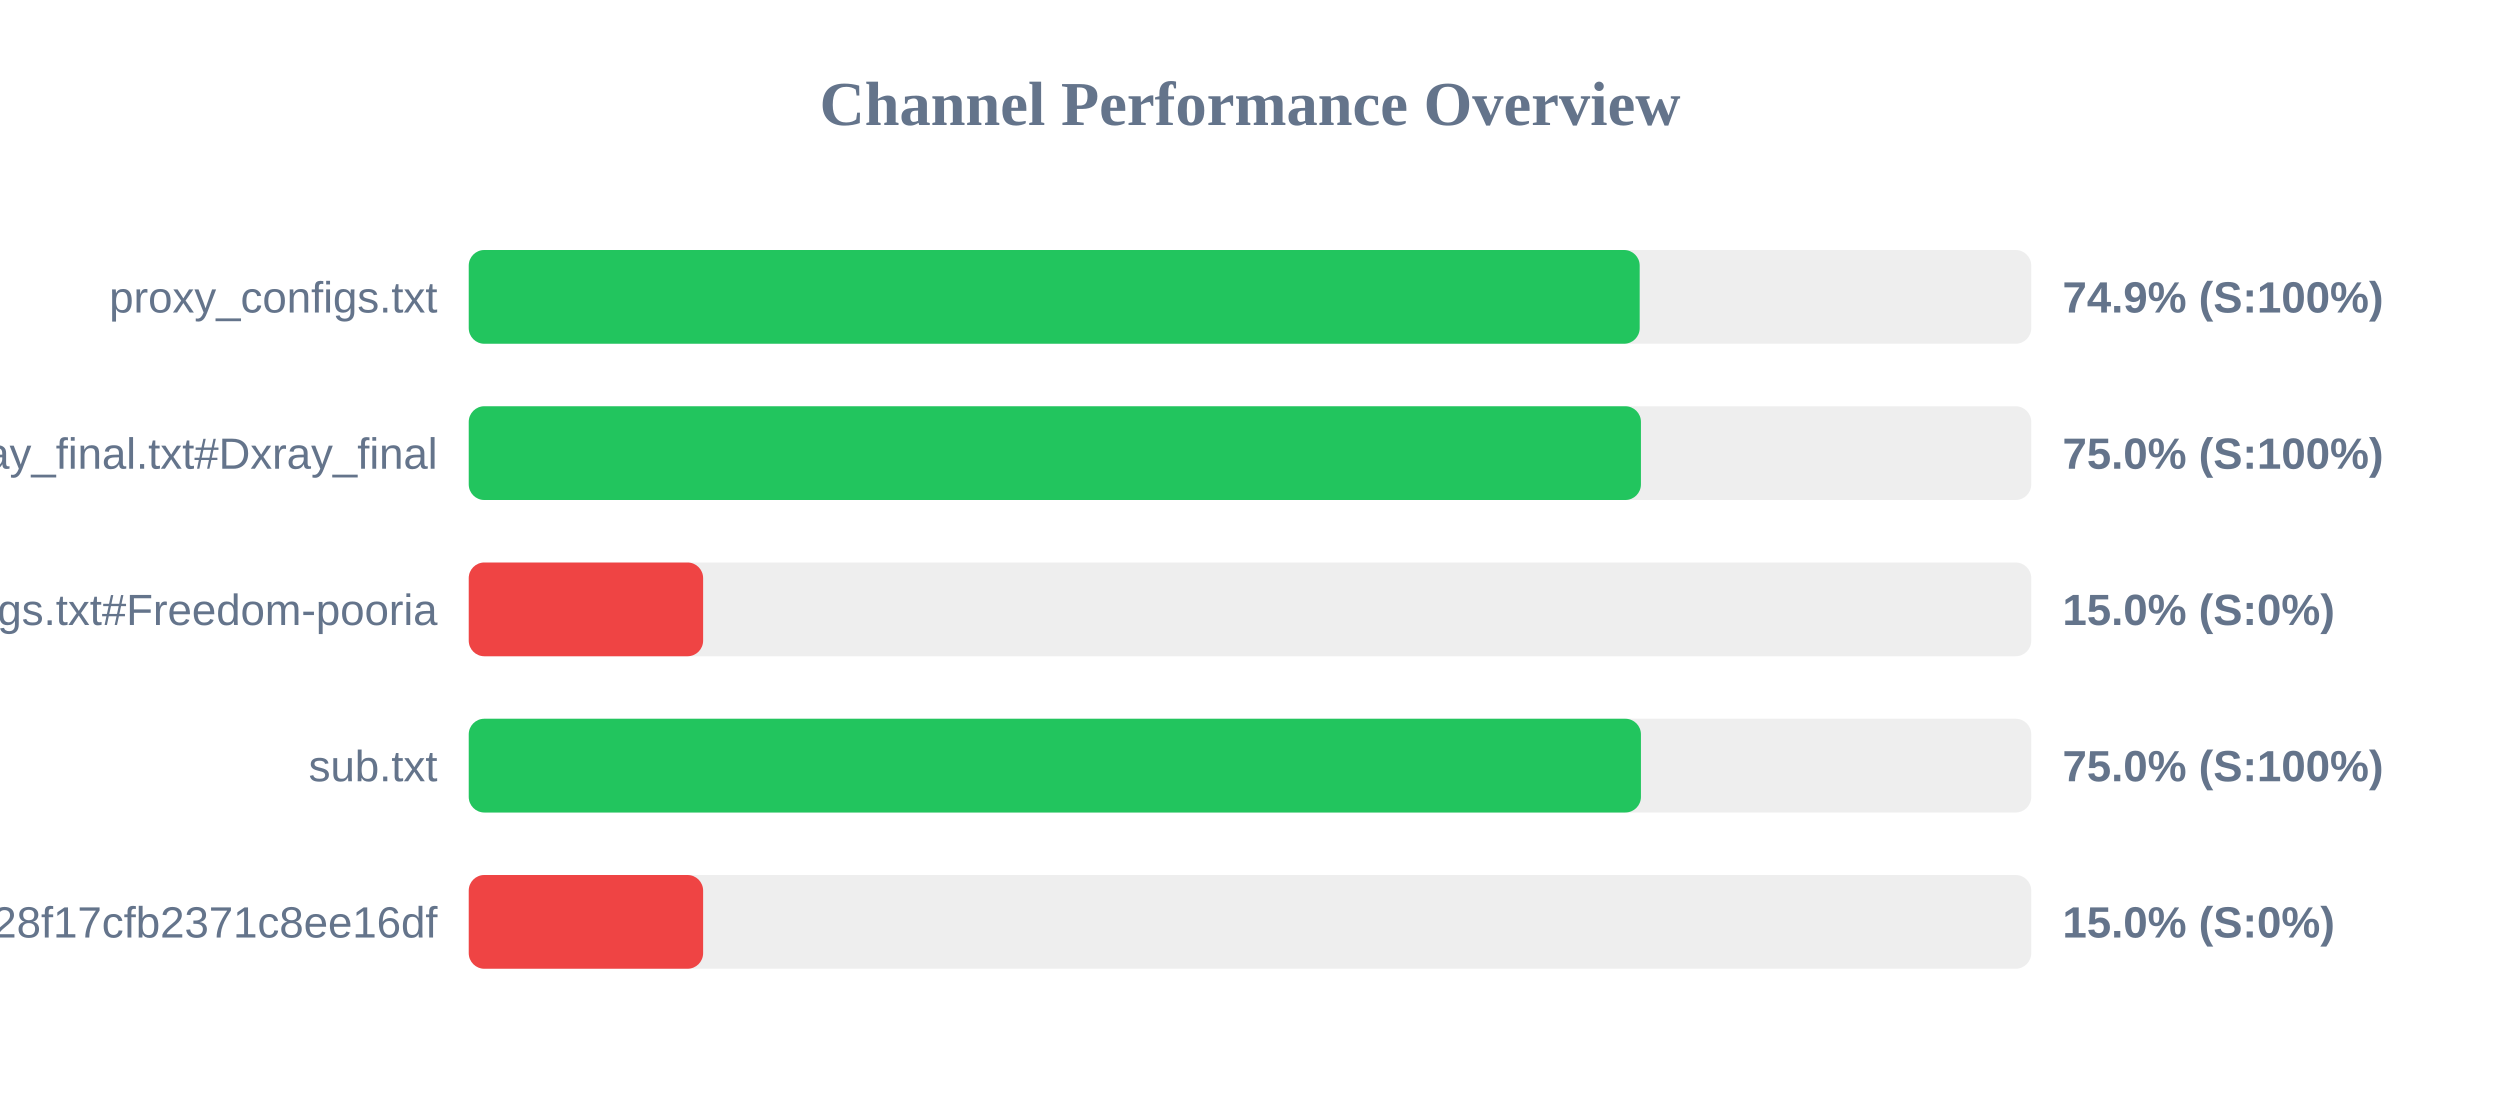
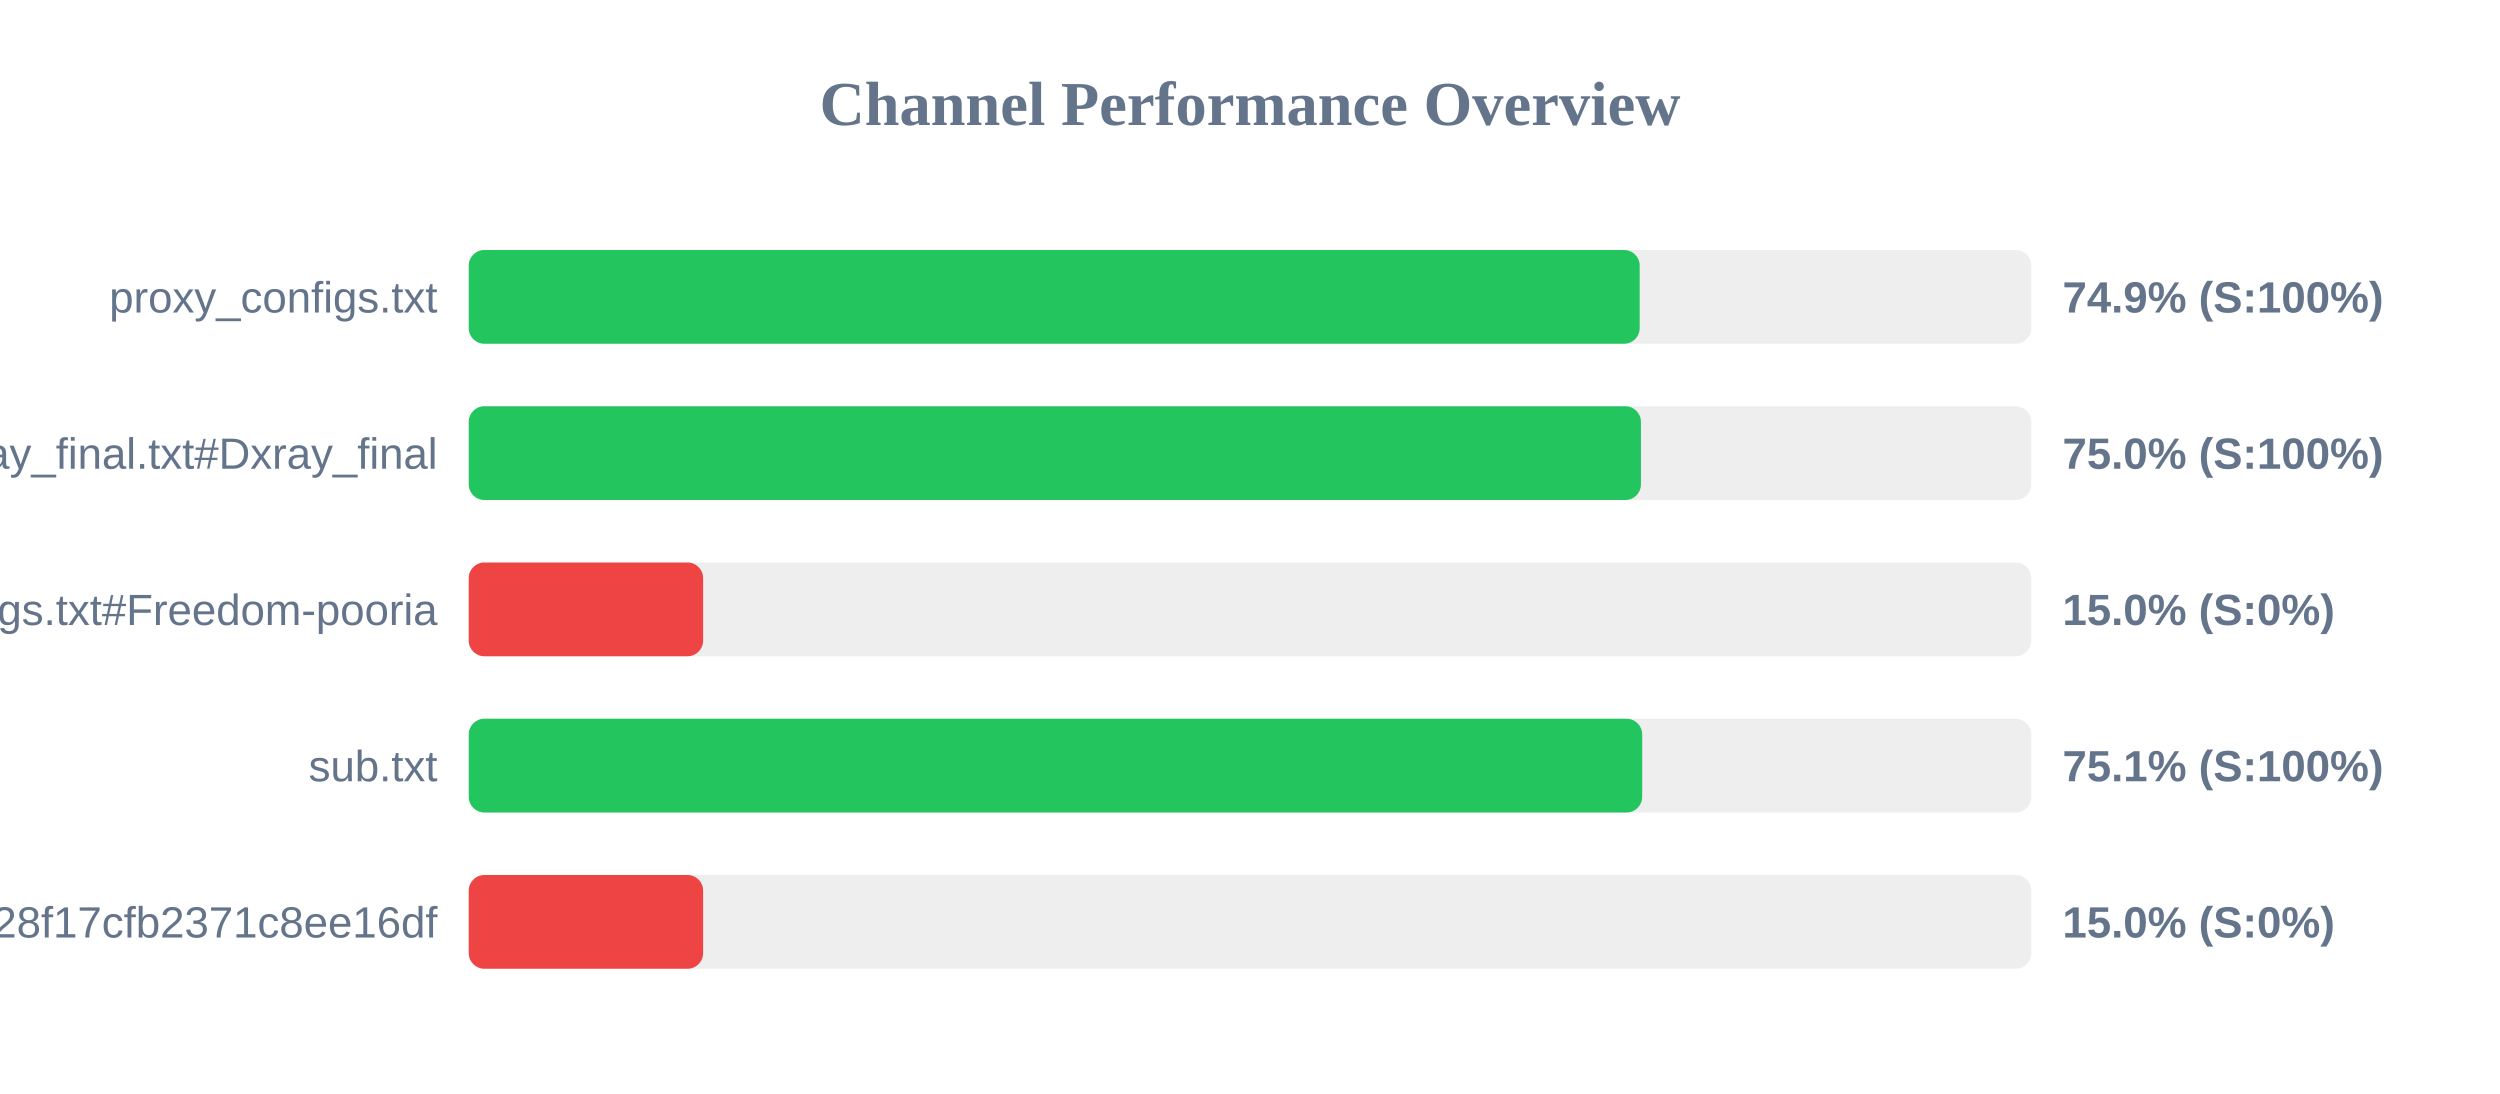
<svg xmlns="http://www.w3.org/2000/svg" width="800" height="350" version="1.1">
  <style>
        .row { font: 14px Arial; fill: #64748b; }
        .score { font: bold 14px Arial; fill: #64748b; }
    </style>
  <text x="400" y="40" text-anchor="middle" font-size="20px" font-weight="bold" fill="#64748b">Channel Performance Overview</text>
  <rect x="150" y="80" width="500" height="30" fill="#eee" rx="5" />
  <rect x="150" y="80" width="374.7" height="30" fill="#22c55e" rx="5" />
  <text x="140" y="100" text-anchor="end" class="row">proxy_configs.txt</text>
  <text x="660" y="100" text-anchor="start" class="score">74.9% (S:100%)</text>
  <rect x="150" y="130" width="500" height="30" fill="#eee" rx="5" />
  <rect x="150" y="130" width="375.1" height="30" fill="#22c55e" rx="5" />
  <text x="140" y="150" text-anchor="end" class="row">xray_final.txt#Dxray_final</text>
  <text x="660" y="150" text-anchor="start" class="score">75.0% (S:100%)</text>
  <rect x="150" y="180" width="500" height="30" fill="#eee" rx="5" />
  <rect x="150" y="180" width="75.0" height="30" fill="#ef4444" rx="5" />
  <text x="140" y="200" text-anchor="end" class="row">v2ray_configs.txt#Freedom-pooria</text>
  <text x="660" y="200" text-anchor="start" class="score">15.0% (S:0%)</text>
  <rect x="150" y="230" width="500" height="30" fill="#eee" rx="5" />
-   <rect x="150" y="230" width="375.1" height="30" fill="#22c55e" rx="5" />
+   <rect x="150" y="230" width="375.5" height="30" fill="#22c55e" rx="5" />
  <text x="140" y="250" text-anchor="end" class="row">sub.txt</text>
-   <text x="660" y="250" text-anchor="start" class="score">75.0% (S:100%)</text>
+   <text x="660" y="250" text-anchor="start" class="score">75.1% (S:100%)</text>
  <rect x="150" y="280" width="500" height="30" fill="#eee" rx="5" />
  <rect x="150" y="280" width="75.0" height="30" fill="#ef4444" rx="5" />
  <text x="140" y="300" text-anchor="end" class="row">?token=fedfed7b41b828f17cfb2371c8ee16df</text>
  <text x="660" y="300" text-anchor="start" class="score">15.0% (S:0%)</text>
</svg>
